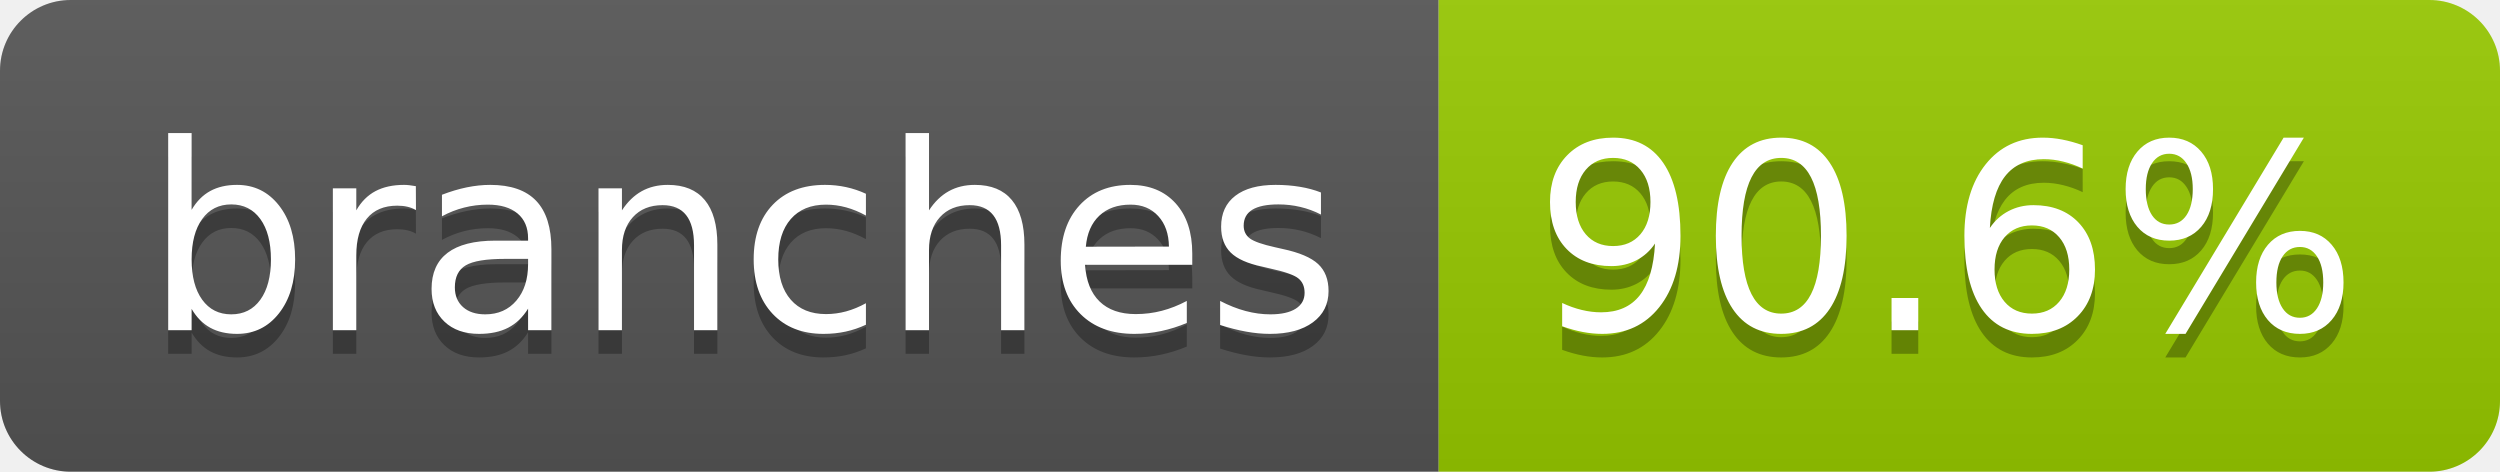
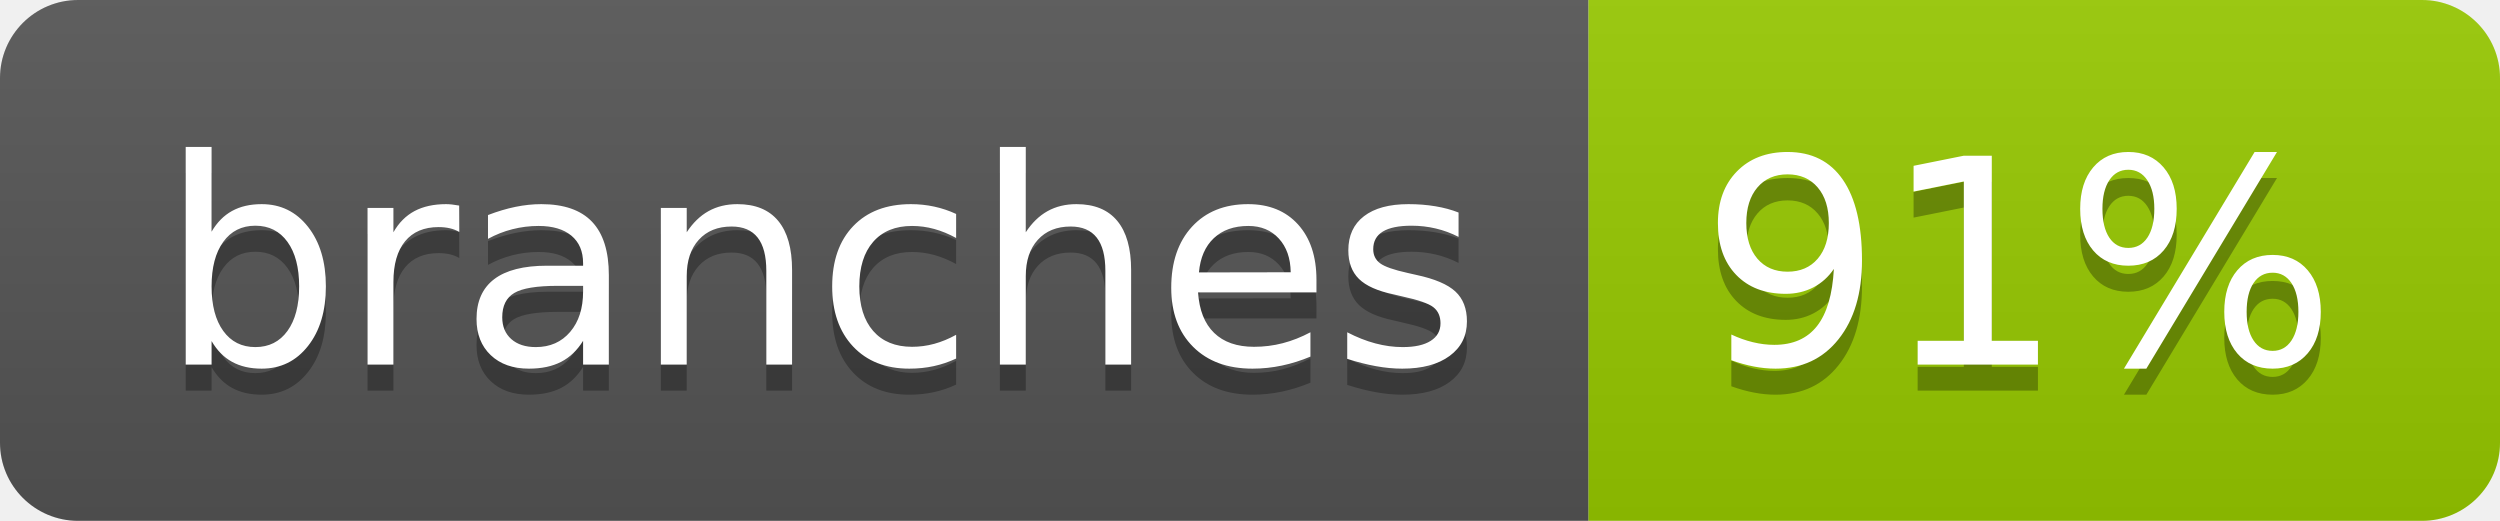
- <svg xmlns="http://www.w3.org/2000/svg" width="106" height="20" role="img" aria-label="branches: 90.6%">
+ <svg xmlns="http://www.w3.org/2000/svg" width="96" height="20" role="img" aria-label="branches: 91%">
  <linearGradient id="s" x2="0" y2="100%">
    <stop offset="0" stop-color="#bbb" stop-opacity=".1" />
    <stop offset="1" stop-opacity=".1" />
  </linearGradient>
  <clipPath id="r">
-     <rect width="106" height="20" rx="3" fill="#fff" />
+     <rect width="96" height="20" rx="3" fill="#fff" />
  </clipPath>
  <g clip-path="url(#r)">
    <rect width="61" height="20" fill="#555" />
-     <rect x="61" width="45" height="20" fill="#97ca00" />
-     <rect width="106" height="20" fill="url(#s)" />
+     <rect x="61" width="35" height="20" fill="#97ca00" />
+     <rect width="96" height="20" fill="url(#s)" />
  </g>
  <g fill="#fff" text-anchor="middle" font-family="Verdana,Geneva,DejaVu Sans,sans-serif" text-rendering="geometricPrecision" font-size="110">
    <text aria-hidden="true" x="315" y="150" fill="#010101" fill-opacity=".3" transform="scale(.1)" textLength="507">branches</text>
    <text x="315" y="140" transform="scale(.1)" fill="#fff" textLength="507">branches</text>
-     <text aria-hidden="true" x="825" y="150" fill="#010101" fill-opacity=".3" transform="scale(.1)" textLength="350">90.6%</text>
-     <text x="825" y="140" transform="scale(.1)" fill="#fff" textLength="350">90.6%</text>
+     <text aria-hidden="true" x="775" y="150" fill="#010101" fill-opacity=".3" transform="scale(.1)" textLength="245">91%</text>
+     <text x="775" y="140" transform="scale(.1)" fill="#fff" textLength="245">91%</text>
  </g>
</svg>
